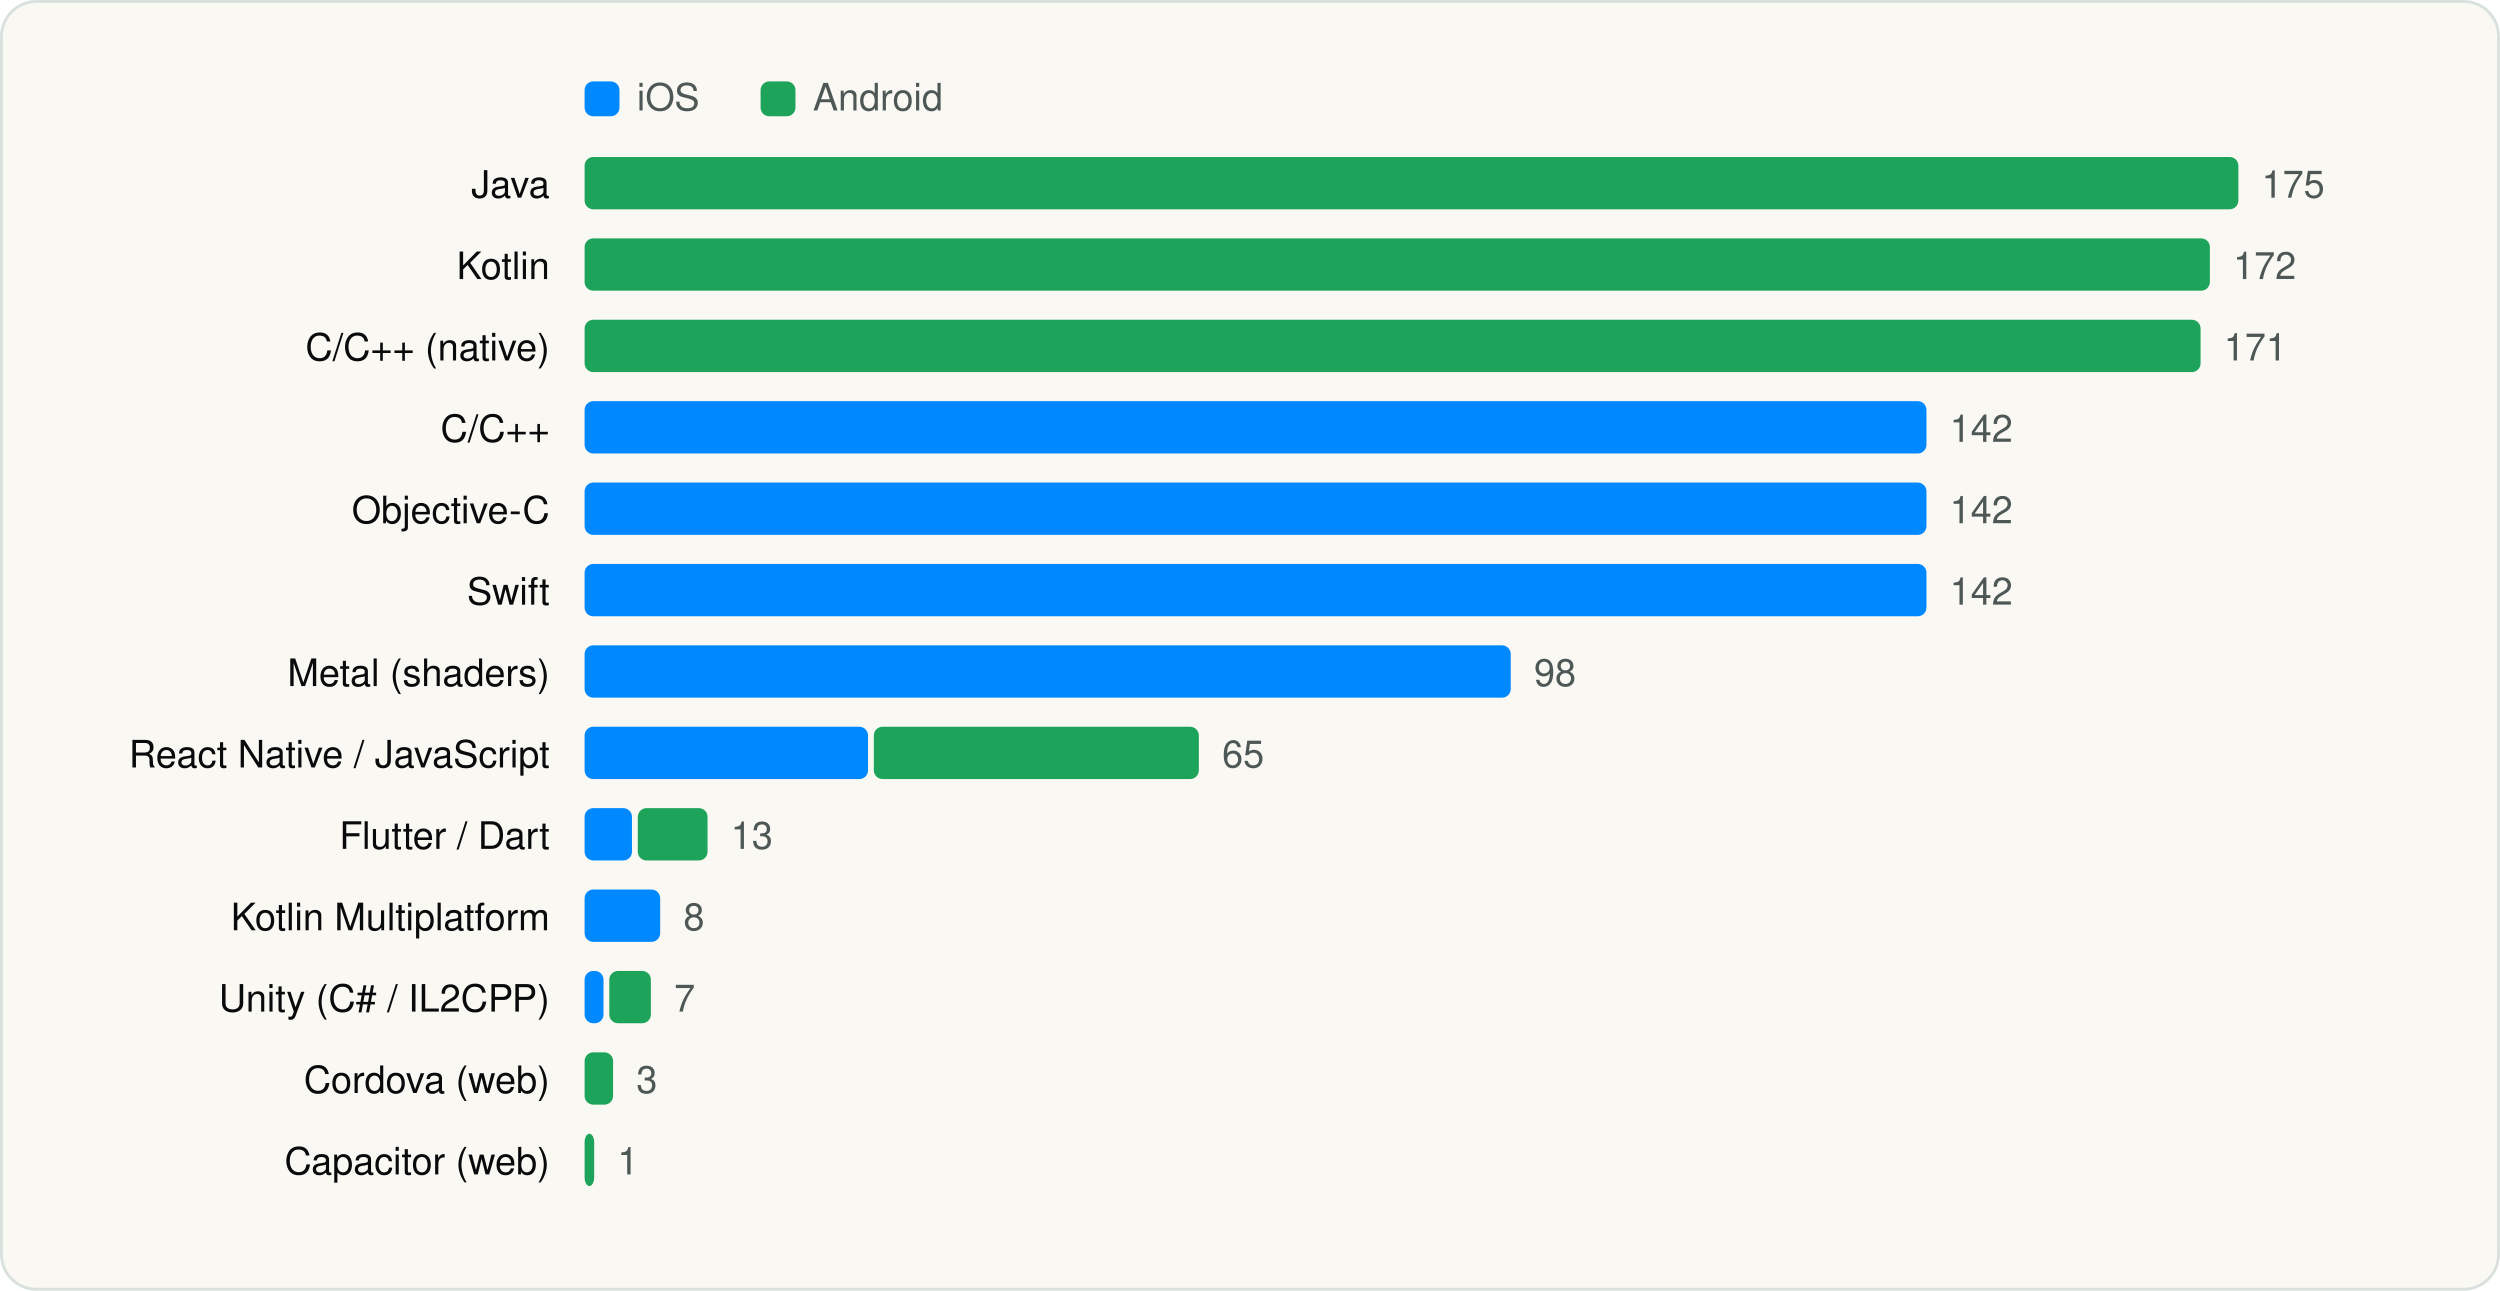
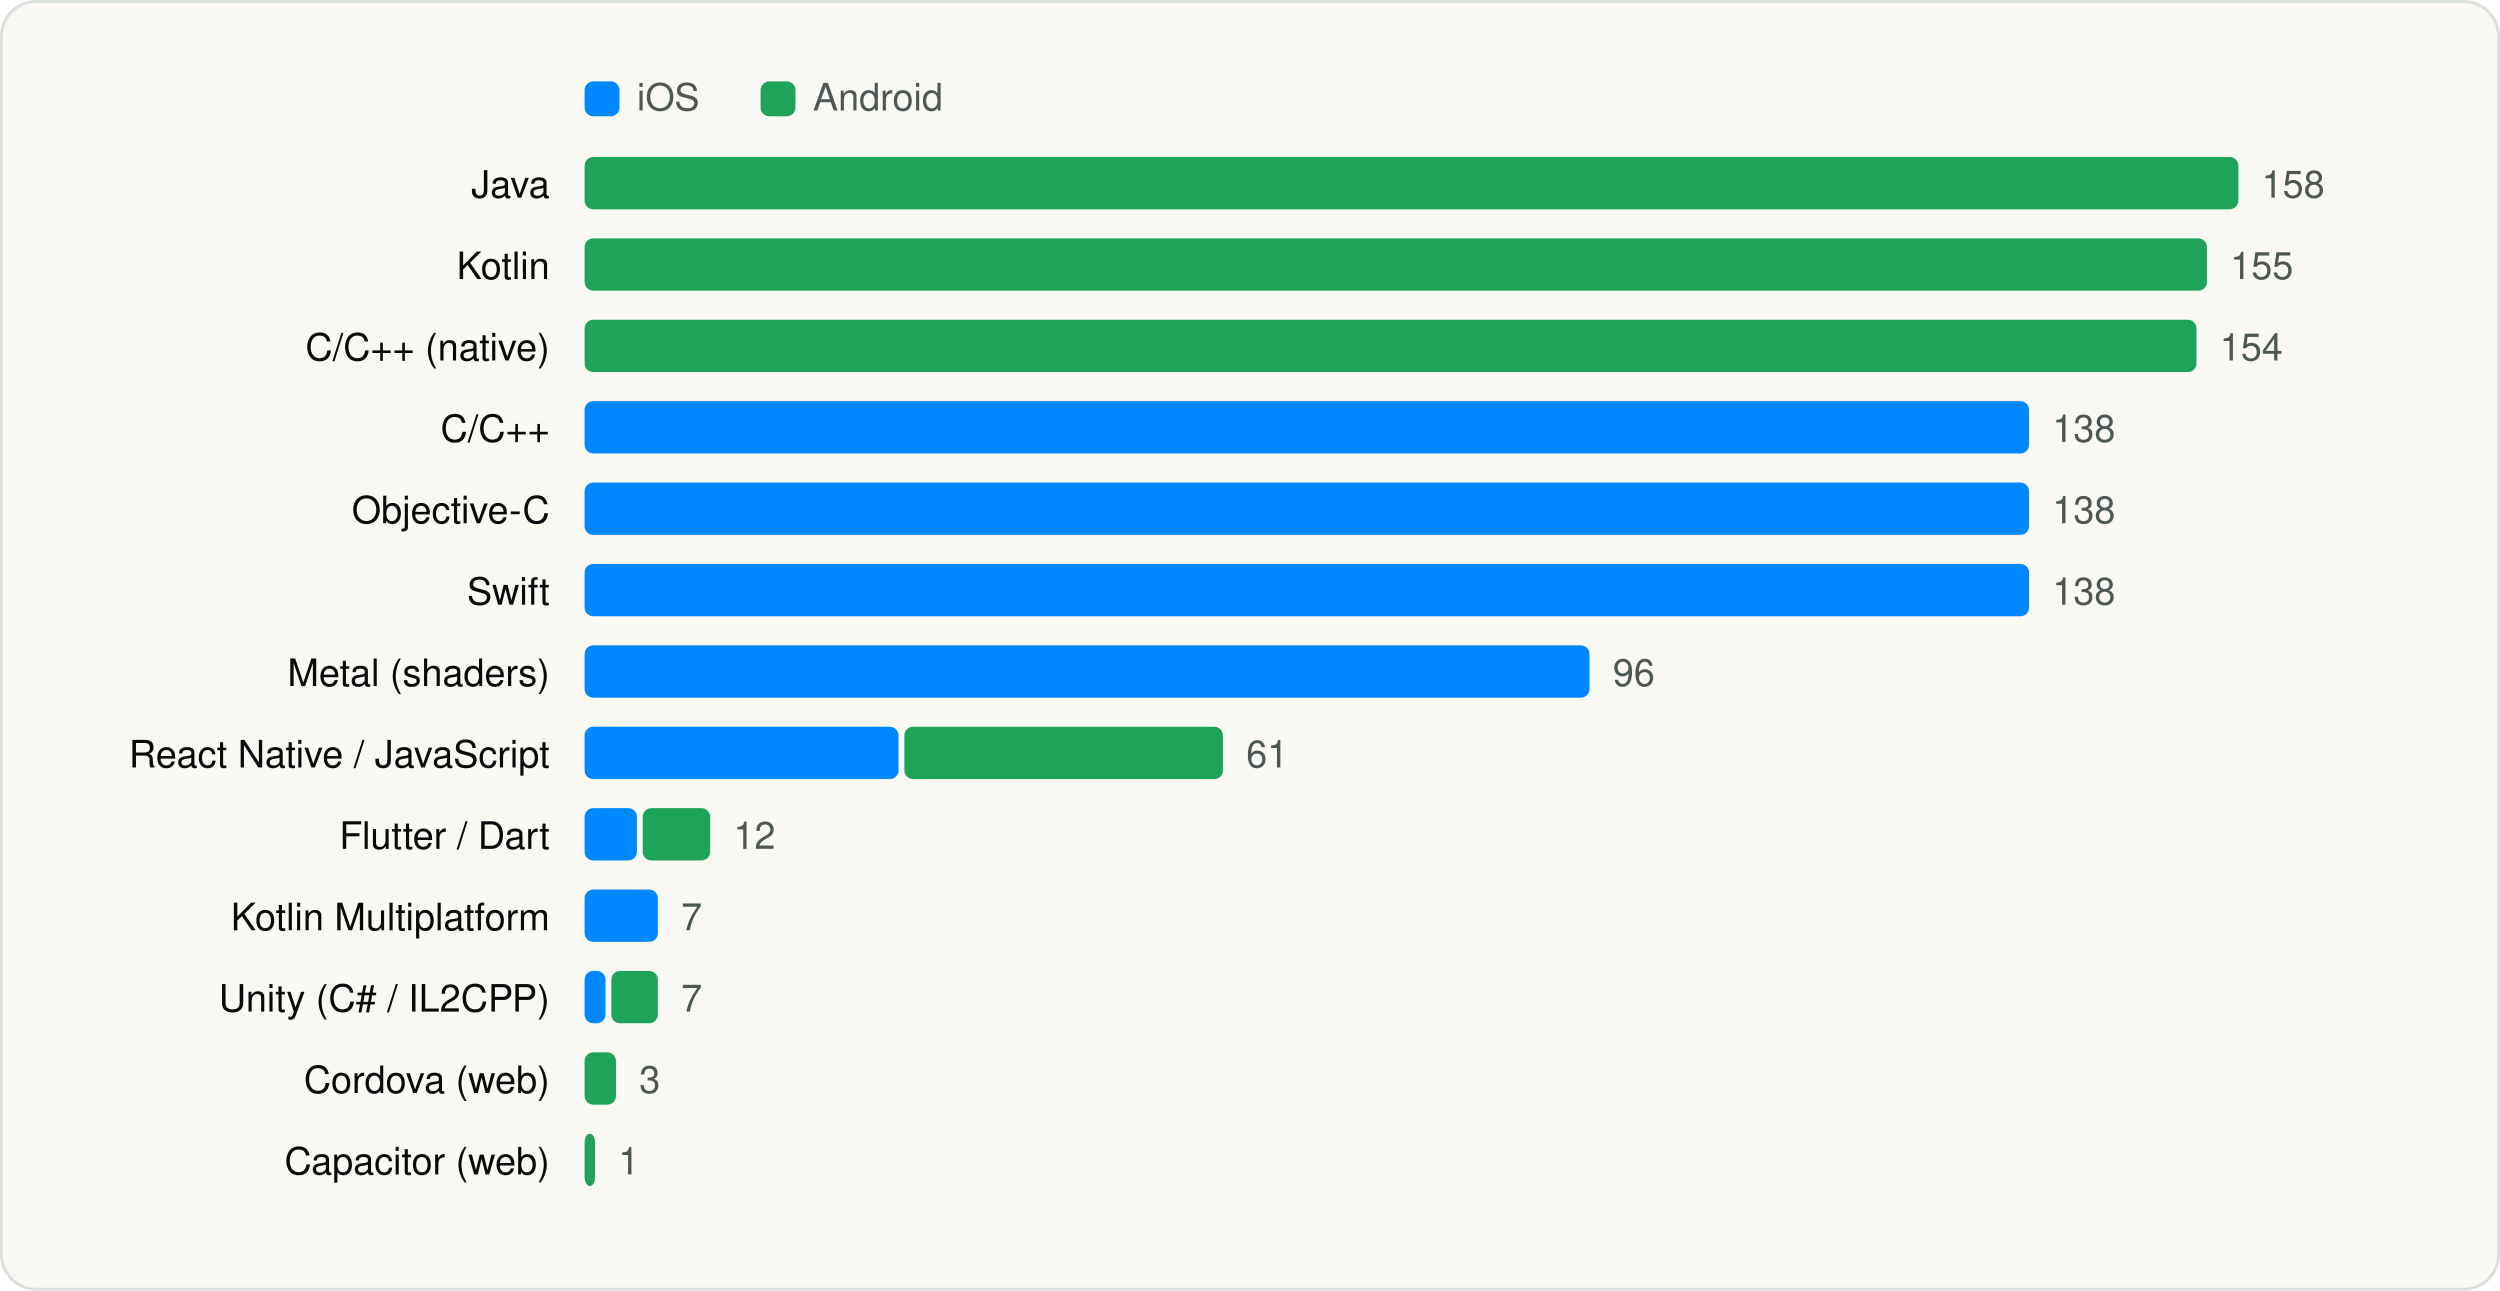
<svg xmlns="http://www.w3.org/2000/svg" viewBox="0 0 860 444" width="860" height="444" role="img" aria-label="Languages and runtimes" font-family="Geist, -apple-system, BlinkMacSystemFont, 'Segoe UI', Helvetica, Arial, sans-serif">
  <rect x="0.5" y="0.5" width="859" height="443" rx="12" fill="#FAF8F3" stroke="#D9E1DD" />
  <g transform="translate(20 20)">
    <rect x="181.1" y="8" width="12" height="12" rx="3" fill="#0088FF" />
    <text x="199.1" y="18" font-size="13" fill="#4D5755">iOS</text>
    <rect x="241.64" y="8" width="12" height="12" rx="3" fill="#1EA45A" />
    <text x="259.64" y="18" font-size="13" fill="#4D5755">Android</text>
    <text x="169.1" y="48" font-size="13" text-anchor="end" fill="#090A0B">Java</text>
    <rect x="181.1" y="34" width="568.9" height="18" rx="3" fill="#1EA45A" />
-     <text x="758.0" y="48" font-size="13" fill="#4D5755">175</text>
+     <text x="758.0" y="48" font-size="13" fill="#4D5755">158</text>
    <text x="169.1" y="76" font-size="13" text-anchor="end" fill="#090A0B">Kotlin</text>
-     <rect x="181.1" y="62" width="559.1" height="18" rx="3" fill="#1EA45A" />
-     <text x="748.2" y="76" font-size="13" fill="#4D5755">172</text>
+     <rect x="181.1" y="62" width="558.1" height="18" rx="3" fill="#1EA45A" />
+     <text x="747.2" y="76" font-size="13" fill="#4D5755">155</text>
    <text x="169.1" y="104" font-size="13" text-anchor="end" fill="#090A0B">C/C++ (native)</text>
-     <rect x="181.1" y="90" width="555.9" height="18" rx="3" fill="#1EA45A" />
-     <text x="745.0" y="104" font-size="13" fill="#4D5755">171</text>
+     <rect x="181.1" y="90" width="554.5" height="18" rx="3" fill="#1EA45A" />
+     <text x="743.6" y="104" font-size="13" fill="#4D5755">154</text>
    <text x="169.1" y="132" font-size="13" text-anchor="end" fill="#090A0B">C/C++</text>
-     <rect x="181.1" y="118" width="461.6" height="18" rx="3" fill="#0088FF" />
-     <text x="650.7" y="132" font-size="13" fill="#4D5755">142</text>
+     <rect x="181.1" y="118" width="496.9" height="18" rx="3" fill="#0088FF" />
+     <text x="686.0" y="132" font-size="13" fill="#4D5755">138</text>
    <text x="169.1" y="160" font-size="13" text-anchor="end" fill="#090A0B">Objective-C</text>
-     <rect x="181.1" y="146" width="461.6" height="18" rx="3" fill="#0088FF" />
-     <text x="650.7" y="160" font-size="13" fill="#4D5755">142</text>
+     <rect x="181.1" y="146" width="496.9" height="18" rx="3" fill="#0088FF" />
+     <text x="686.0" y="160" font-size="13" fill="#4D5755">138</text>
    <text x="169.1" y="188" font-size="13" text-anchor="end" fill="#090A0B">Swift</text>
-     <rect x="181.1" y="174" width="461.6" height="18" rx="3" fill="#0088FF" />
-     <text x="650.7" y="188" font-size="13" fill="#4D5755">142</text>
+     <rect x="181.1" y="174" width="496.9" height="18" rx="3" fill="#0088FF" />
+     <text x="686.0" y="188" font-size="13" fill="#4D5755">138</text>
    <text x="169.1" y="216" font-size="13" text-anchor="end" fill="#090A0B">Metal (shaders)</text>
-     <rect x="181.1" y="202" width="318.6" height="18" rx="3" fill="#0088FF" />
-     <text x="507.7" y="216" font-size="13" fill="#4D5755">98</text>
+     <rect x="181.1" y="202" width="345.7" height="18" rx="3" fill="#0088FF" />
+     <text x="534.8" y="216" font-size="13" fill="#4D5755">96</text>
    <text x="169.1" y="244" font-size="13" text-anchor="end" fill="#090A0B">React Native / JavaScript</text>
-     <rect x="181.1" y="230" width="97.5" height="18" rx="3" fill="#0088FF" />
-     <rect x="280.6" y="230" width="111.8" height="18" rx="3" fill="#1EA45A" />
-     <text x="400.4" y="244" font-size="13" fill="#4D5755">65</text>
+     <rect x="181.1" y="230" width="108.0" height="18" rx="3" fill="#0088FF" />
+     <rect x="291.1" y="230" width="109.6" height="18" rx="3" fill="#1EA45A" />
+     <text x="408.7" y="244" font-size="13" fill="#4D5755">61</text>
    <text x="169.1" y="272" font-size="13" text-anchor="end" fill="#090A0B">Flutter / Dart</text>
-     <rect x="181.1" y="258" width="16.3" height="18" rx="3" fill="#0088FF" />
-     <rect x="199.4" y="258" width="24.0" height="18" rx="3" fill="#1EA45A" />
-     <text x="231.4" y="272" font-size="13" fill="#4D5755">13</text>
+     <rect x="181.1" y="258" width="18.0" height="18" rx="3" fill="#0088FF" />
+     <rect x="201.1" y="258" width="23.2" height="18" rx="3" fill="#1EA45A" />
+     <text x="232.3" y="272" font-size="13" fill="#4D5755">12</text>
    <text x="169.1" y="300" font-size="13" text-anchor="end" fill="#090A0B">Kotlin Multiplatform</text>
-     <rect x="181.1" y="286" width="26.0" height="18" rx="3" fill="#0088FF" />
-     <text x="215.1" y="300" font-size="13" fill="#4D5755">8</text>
+     <rect x="181.1" y="286" width="25.2" height="18" rx="3" fill="#0088FF" />
+     <text x="214.3" y="300" font-size="13" fill="#4D5755">7</text>
    <text x="169.1" y="328" font-size="13" text-anchor="end" fill="#090A0B">Unity (C# / IL2CPP)</text>
-     <rect x="181.1" y="314" width="6.5" height="18" rx="3" fill="#0088FF" />
-     <rect x="189.6" y="314" width="14.3" height="18" rx="3" fill="#1EA45A" />
-     <text x="211.9" y="328" font-size="13" fill="#4D5755">7</text>
+     <rect x="181.1" y="314" width="7.2" height="18" rx="3" fill="#0088FF" />
+     <rect x="190.3" y="314" width="16.0" height="18" rx="3" fill="#1EA45A" />
+     <text x="214.3" y="328" font-size="13" fill="#4D5755">7</text>
    <text x="169.1" y="356" font-size="13" text-anchor="end" fill="#090A0B">Cordova (web)</text>
-     <rect x="181.1" y="342" width="9.8" height="18" rx="3" fill="#1EA45A" />
-     <text x="198.9" y="356" font-size="13" fill="#4D5755">3</text>
+     <rect x="181.1" y="342" width="10.8" height="18" rx="3" fill="#1EA45A" />
+     <text x="199.9" y="356" font-size="13" fill="#4D5755">3</text>
    <text x="169.1" y="384" font-size="13" text-anchor="end" fill="#090A0B">Capacitor (web)</text>
-     <rect x="181.1" y="370" width="3.3" height="18" rx="3" fill="#1EA45A" />
-     <text x="192.4" y="384" font-size="13" fill="#4D5755">1</text>
+     <rect x="181.1" y="370" width="3.6" height="18" rx="3" fill="#1EA45A" />
+     <text x="192.7" y="384" font-size="13" fill="#4D5755">1</text>
  </g>
</svg>
